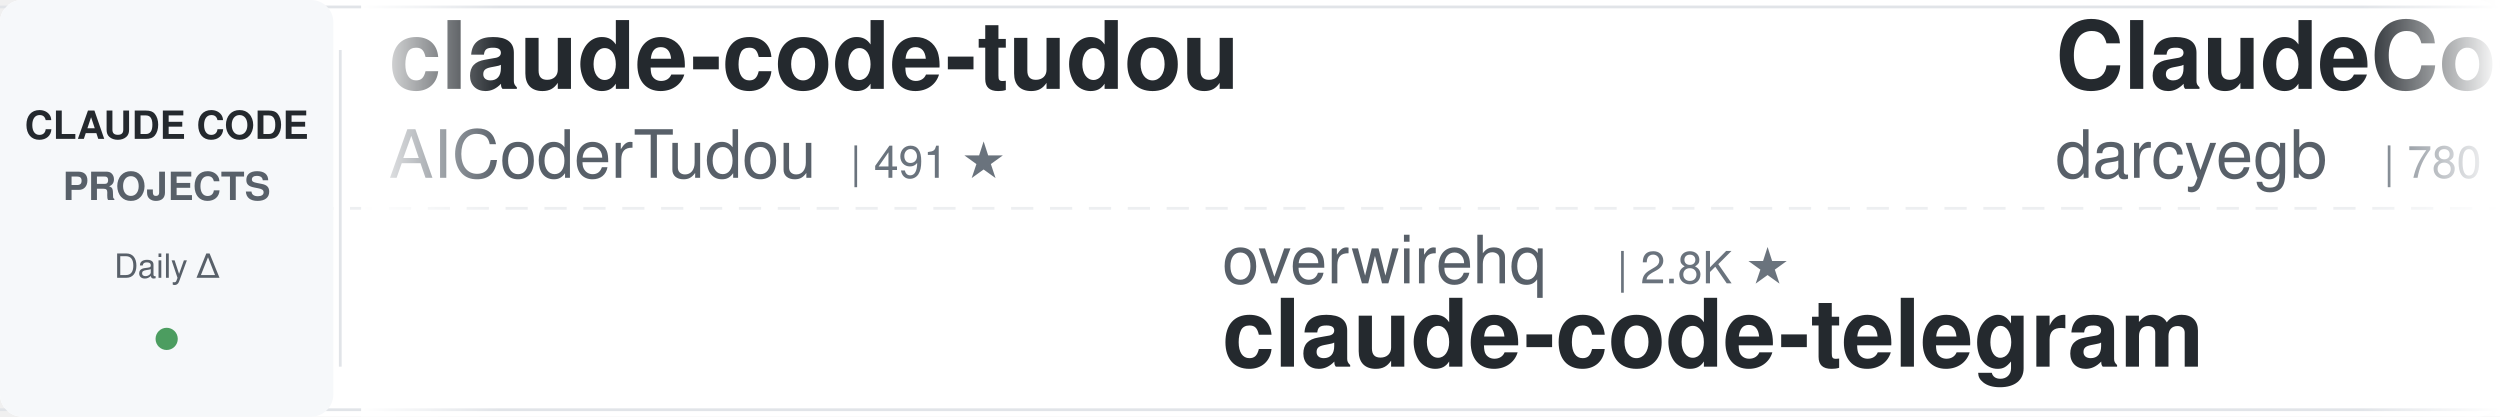
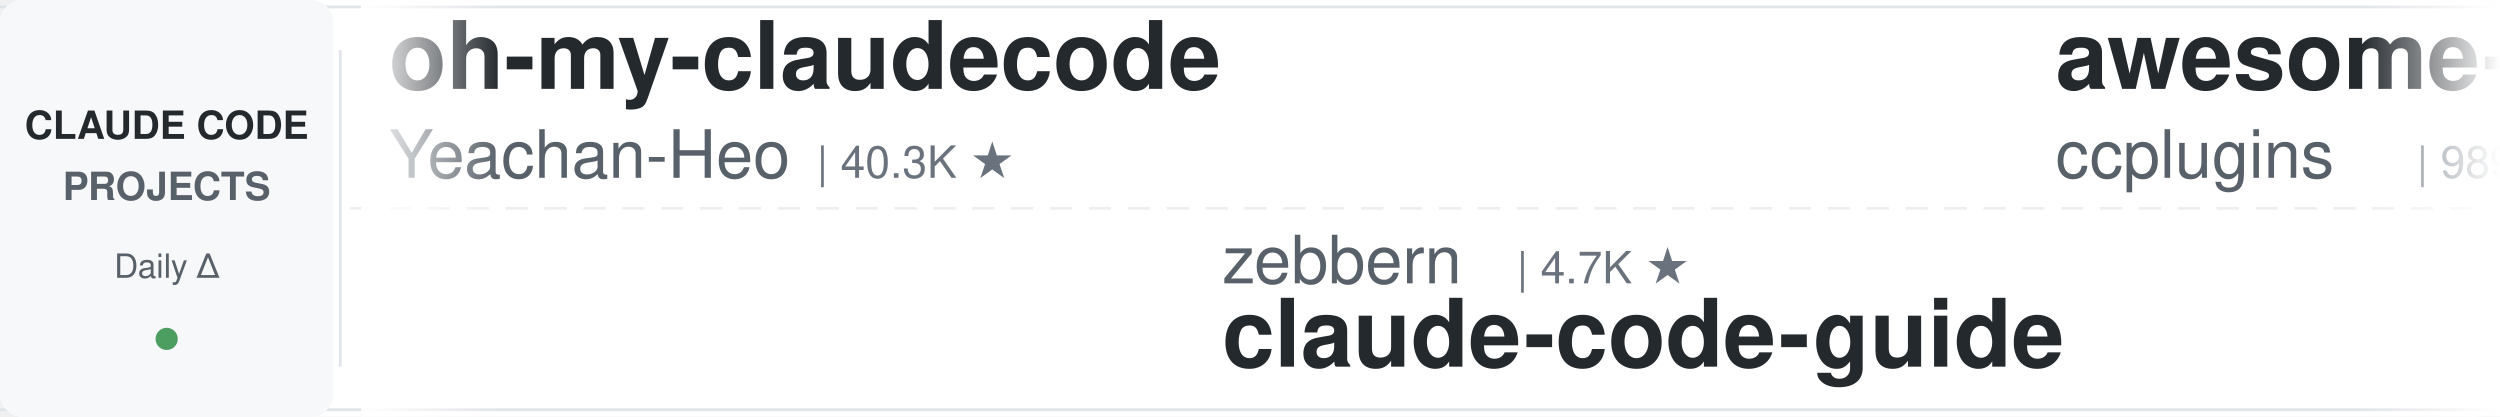
<svg xmlns="http://www.w3.org/2000/svg" width="900" height="150">
  <defs>
    <linearGradient id="leftFade" x1="0%" y1="0%" x2="100%" y2="0%">
      <stop offset="0%" style="stop-color:#ffffff;stop-opacity:1" />
      <stop offset="100%" style="stop-color:#ffffff;stop-opacity:0" />
    </linearGradient>
    <linearGradient id="rightFade" x1="0%" y1="0%" x2="100%" y2="0%">
      <stop offset="0%" style="stop-color:#ffffff;stop-opacity:0" />
      <stop offset="100%" style="stop-color:#ffffff;stop-opacity:1" />
    </linearGradient>
  </defs>
  <rect width="900" height="150" fill="#ffffff" rx="8" />
  <rect x="0" y="2" width="900" height="1" fill="#e1e4e8" />
  <rect x="0" y="147" width="900" height="1" fill="#e1e4e8" />
  <line x1="0" y1="75" x2="900" y2="75" stroke="#e1e4e8" stroke-width="1" stroke-dasharray="8 6" opacity="0.6" />
  <rect x="0" y="0" width="120" height="150" fill="#f6f8fa" rx="8" />
  <text x="60" y="50" font-family="-apple-system, BlinkMacSystemFont, 'Segoe UI', Helvetica, Arial, sans-serif" font-size="14" font-weight="600" fill="#24292e" text-anchor="middle">CLAUDE CODE</text>
  <text x="60" y="72" font-family="-apple-system, BlinkMacSystemFont, 'Segoe UI', Helvetica, Arial, sans-serif" font-size="14" font-weight="600" fill="#586069" text-anchor="middle">PROJECTS</text>
  <text x="60" y="100" font-family="-apple-system, BlinkMacSystemFont, 'Segoe UI', Helvetica, Arial, sans-serif" font-size="12" font-weight="500" fill="#586069" text-anchor="middle">Daily Δ</text>
  <circle cx="60" cy="122" r="4" fill="#22863a" opacity="0.8" />
  <rect x="122" y="18" width="1" height="114" fill="#e1e4e8" />
  <clipPath id="tickerClip">
    <rect x="130" y="0" width="770" height="150" />
  </clipPath>
  <g clip-path="url(#tickerClip)">
    <g id="tickerItems">
      <animateTransform attributeName="transform" attributeType="XML" type="translate" from="0 0" to="-3000 0" dur="54s" repeatCount="indefinite" />
      <g transform="translate(0, 0)">
-         <text x="140" y="32" font-family="-apple-system, BlinkMacSystemFont, 'Segoe UI', Helvetica, Arial, sans-serif" font-size="34" font-weight="600" fill="#24292e">claude-code-tudou</text>
-         <text x="140" y="64" font-family="-apple-system, BlinkMacSystemFont, 'Segoe UI', Helvetica, Arial, sans-serif" font-size="24" font-weight="400" fill="#586069">AICoderTudou</text>
-         <text x="306" y="64" font-family="-apple-system, BlinkMacSystemFont, 'Segoe UI', Helvetica, Arial, sans-serif" font-size="16" font-weight="500" fill="#6a737d">| 491 ★</text>
+         <text x="140" y="32" font-family="-apple-system, BlinkMacSystemFont, 'Segoe UI', Helvetica, Arial, sans-serif" font-size="34" font-weight="600" fill="#24292e">oh-my-claudecode</text>
+         <text x="140" y="64" font-family="-apple-system, BlinkMacSystemFont, 'Segoe UI', Helvetica, Arial, sans-serif" font-size="24" font-weight="400" fill="#586069">Yeachan-Heo</text>
+         <text x="294" y="64" font-family="-apple-system, BlinkMacSystemFont, 'Segoe UI', Helvetica, Arial, sans-serif" font-size="16" font-weight="500" fill="#6a737d">| 40.3K ★</text>
      </g>
      <g transform="translate(300, 0)">
-         <text x="140" y="102" font-family="-apple-system, BlinkMacSystemFont, 'Segoe UI', Helvetica, Arial, sans-serif" font-size="24" font-weight="400" fill="#586069">overwirehq</text>
-         <text x="282" y="102" font-family="-apple-system, BlinkMacSystemFont, 'Segoe UI', Helvetica, Arial, sans-serif" font-size="16" font-weight="500" fill="#6a737d">| 2.8K ★</text>
-         <text x="140" y="132" font-family="-apple-system, BlinkMacSystemFont, 'Segoe UI', Helvetica, Arial, sans-serif" font-size="34" font-weight="600" fill="#24292e">claude-code-telegram</text>
+         <text x="140" y="102" font-family="-apple-system, BlinkMacSystemFont, 'Segoe UI', Helvetica, Arial, sans-serif" font-size="24" font-weight="400" fill="#586069">zebbern</text>
+         <text x="246" y="102" font-family="-apple-system, BlinkMacSystemFont, 'Segoe UI', Helvetica, Arial, sans-serif" font-size="16" font-weight="500" fill="#6a737d">| 4.7K ★</text>
+         <text x="140" y="132" font-family="-apple-system, BlinkMacSystemFont, 'Segoe UI', Helvetica, Arial, sans-serif" font-size="34" font-weight="600" fill="#24292e">claude-code-guide</text>
      </g>
      <g transform="translate(600, 0)">
-         <text x="140" y="32" font-family="-apple-system, BlinkMacSystemFont, 'Segoe UI', Helvetica, Arial, sans-serif" font-size="34" font-weight="600" fill="#24292e">ClaudeCodeAgents</text>
-         <text x="140" y="64" font-family="-apple-system, BlinkMacSystemFont, 'Segoe UI', Helvetica, Arial, sans-serif" font-size="24" font-weight="400" fill="#586069">darcyegb</text>
-         <text x="258" y="64" font-family="-apple-system, BlinkMacSystemFont, 'Segoe UI', Helvetica, Arial, sans-serif" font-size="16" font-weight="500" fill="#6a737d">| 780 ★</text>
+         <text x="140" y="32" font-family="-apple-system, BlinkMacSystemFont, 'Segoe UI', Helvetica, Arial, sans-serif" font-size="34" font-weight="600" fill="#24292e">awesome-claude-code-plug...</text>
+         <text x="140" y="64" font-family="-apple-system, BlinkMacSystemFont, 'Segoe UI', Helvetica, Arial, sans-serif" font-size="24" font-weight="400" fill="#586069">ccplugins</text>
+         <text x="270" y="64" font-family="-apple-system, BlinkMacSystemFont, 'Segoe UI', Helvetica, Arial, sans-serif" font-size="16" font-weight="500" fill="#6a737d">| 989 ★</text>
      </g>
      <g transform="translate(900, 0)">
-         <text x="140" y="102" font-family="-apple-system, BlinkMacSystemFont, 'Segoe UI', Helvetica, Arial, sans-serif" font-size="24" font-weight="400" fill="#586069">liuup</text>
-         <text x="222" y="102" font-family="-apple-system, BlinkMacSystemFont, 'Segoe UI', Helvetica, Arial, sans-serif" font-size="16" font-weight="500" fill="#6a737d">| 4.0K ★</text>
-         <text x="140" y="132" font-family="-apple-system, BlinkMacSystemFont, 'Segoe UI', Helvetica, Arial, sans-serif" font-size="34" font-weight="600" fill="#24292e">claude-code-analysis</text>
+         <text x="140" y="102" font-family="-apple-system, BlinkMacSystemFont, 'Segoe UI', Helvetica, Arial, sans-serif" font-size="24" font-weight="400" fill="#586069">fuergaosi233</text>
+         <text x="306" y="102" font-family="-apple-system, BlinkMacSystemFont, 'Segoe UI', Helvetica, Arial, sans-serif" font-size="16" font-weight="500" fill="#6a737d">| 2.8K ★</text>
+         <text x="140" y="132" font-family="-apple-system, BlinkMacSystemFont, 'Segoe UI', Helvetica, Arial, sans-serif" font-size="34" font-weight="600" fill="#24292e">claude-code-proxy</text>
      </g>
      <g transform="translate(1200, 0)">
-         <text x="140" y="32" font-family="-apple-system, BlinkMacSystemFont, 'Segoe UI', Helvetica, Arial, sans-serif" font-size="34" font-weight="600" fill="#24292e">claude_code_src</text>
-         <text x="140" y="64" font-family="-apple-system, BlinkMacSystemFont, 'Segoe UI', Helvetica, Arial, sans-serif" font-size="24" font-weight="400" fill="#586069">ponponon</text>
-         <text x="258" y="64" font-family="-apple-system, BlinkMacSystemFont, 'Segoe UI', Helvetica, Arial, sans-serif" font-size="16" font-weight="500" fill="#6a737d">| 2.3K ★</text>
+         <text x="140" y="32" font-family="-apple-system, BlinkMacSystemFont, 'Segoe UI', Helvetica, Arial, sans-serif" font-size="34" font-weight="600" fill="#24292e">learn-claude-code</text>
+         <text x="140" y="64" font-family="-apple-system, BlinkMacSystemFont, 'Segoe UI', Helvetica, Arial, sans-serif" font-size="24" font-weight="400" fill="#586069">shareAI-lab</text>
+         <text x="294" y="64" font-family="-apple-system, BlinkMacSystemFont, 'Segoe UI', Helvetica, Arial, sans-serif" font-size="16" font-weight="500" fill="#6a737d">| 79.4K ★</text>
      </g>
      <g transform="translate(1500, 0)">
-         <text x="140" y="102" font-family="-apple-system, BlinkMacSystemFont, 'Segoe UI', Helvetica, Arial, sans-serif" font-size="24" font-weight="400" fill="#586069">lintsinghua</text>
-         <text x="294" y="102" font-family="-apple-system, BlinkMacSystemFont, 'Segoe UI', Helvetica, Arial, sans-serif" font-size="16" font-weight="500" fill="#6a737d">| 4.3K ★</text>
-         <text x="140" y="132" font-family="-apple-system, BlinkMacSystemFont, 'Segoe UI', Helvetica, Arial, sans-serif" font-size="34" font-weight="600" fill="#24292e">claude-code-book</text>
+         <text x="140" y="102" font-family="-apple-system, BlinkMacSystemFont, 'Segoe UI', Helvetica, Arial, sans-serif" font-size="24" font-weight="400" fill="#586069">JrCx7scC</text>
+         <text x="258" y="102" font-family="-apple-system, BlinkMacSystemFont, 'Segoe UI', Helvetica, Arial, sans-serif" font-size="16" font-weight="500" fill="#6a737d">| 375 ★</text>
+         <text x="140" y="132" font-family="-apple-system, BlinkMacSystemFont, 'Segoe UI', Helvetica, Arial, sans-serif" font-size="34" font-weight="600" fill="#24292e">claude-code-source</text>
      </g>
      <g transform="translate(1800, 0)">
-         <text x="140" y="32" font-family="-apple-system, BlinkMacSystemFont, 'Segoe UI', Helvetica, Arial, sans-serif" font-size="34" font-weight="600" fill="#24292e">claude-code-spec-workflo...</text>
-         <text x="140" y="64" font-family="-apple-system, BlinkMacSystemFont, 'Segoe UI', Helvetica, Arial, sans-serif" font-size="24" font-weight="400" fill="#586069">Pimzino</text>
-         <text x="246" y="64" font-family="-apple-system, BlinkMacSystemFont, 'Segoe UI', Helvetica, Arial, sans-serif" font-size="16" font-weight="500" fill="#6a737d">| 3.9K ★</text>
+         <text x="140" y="32" font-family="-apple-system, BlinkMacSystemFont, 'Segoe UI', Helvetica, Arial, sans-serif" font-size="34" font-weight="600" fill="#24292e">claude-code-from-scratch</text>
+         <text x="140" y="64" font-family="-apple-system, BlinkMacSystemFont, 'Segoe UI', Helvetica, Arial, sans-serif" font-size="24" font-weight="400" fill="#586069">Windy3f3f3f3f</text>
+         <text x="318" y="64" font-family="-apple-system, BlinkMacSystemFont, 'Segoe UI', Helvetica, Arial, sans-serif" font-size="16" font-weight="500" fill="#6a737d">| 2.8K ★</text>
      </g>
      <g transform="translate(2100, 0)">
-         <text x="140" y="102" font-family="-apple-system, BlinkMacSystemFont, 'Segoe UI', Helvetica, Arial, sans-serif" font-size="24" font-weight="400" fill="#586069">Windy3f3f3f3f</text>
-         <text x="318" y="102" font-family="-apple-system, BlinkMacSystemFont, 'Segoe UI', Helvetica, Arial, sans-serif" font-size="16" font-weight="500" fill="#6a737d">| 2.8K ★</text>
-         <text x="140" y="132" font-family="-apple-system, BlinkMacSystemFont, 'Segoe UI', Helvetica, Arial, sans-serif" font-size="34" font-weight="600" fill="#24292e">claude-code-from-scratch</text>
+         <text x="140" y="102" font-family="-apple-system, BlinkMacSystemFont, 'Segoe UI', Helvetica, Arial, sans-serif" font-size="24" font-weight="400" fill="#586069">andrew-kramer-inno</text>
+         <text x="378" y="102" font-family="-apple-system, BlinkMacSystemFont, 'Segoe UI', Helvetica, Arial, sans-serif" font-size="16" font-weight="500" fill="#6a737d">| 594 ★</text>
+         <text x="140" y="132" font-family="-apple-system, BlinkMacSystemFont, 'Segoe UI', Helvetica, Arial, sans-serif" font-size="34" font-weight="600" fill="#24292e">claude-code-source-build</text>
      </g>
      <g transform="translate(2400, 0)">
-         <text x="140" y="32" font-family="-apple-system, BlinkMacSystemFont, 'Segoe UI', Helvetica, Arial, sans-serif" font-size="34" font-weight="600" fill="#24292e">ECC</text>
-         <text x="140" y="64" font-family="-apple-system, BlinkMacSystemFont, 'Segoe UI', Helvetica, Arial, sans-serif" font-size="24" font-weight="400" fill="#586069">affaan-m</text>
-         <text x="258" y="64" font-family="-apple-system, BlinkMacSystemFont, 'Segoe UI', Helvetica, Arial, sans-serif" font-size="16" font-weight="500" fill="#6a737d">| 290.5K ★</text>
+         <text x="140" y="32" font-family="-apple-system, BlinkMacSystemFont, 'Segoe UI', Helvetica, Arial, sans-serif" font-size="34" font-weight="600" fill="#24292e">Claude-Code-Game-Studios</text>
+         <text x="140" y="64" font-family="-apple-system, BlinkMacSystemFont, 'Segoe UI', Helvetica, Arial, sans-serif" font-size="24" font-weight="400" fill="#586069">Donchitos</text>
+         <text x="270" y="64" font-family="-apple-system, BlinkMacSystemFont, 'Segoe UI', Helvetica, Arial, sans-serif" font-size="16" font-weight="500" fill="#6a737d">| 27.9K ★</text>
      </g>
      <g transform="translate(2700, 0)">
-         <text x="140" y="102" font-family="-apple-system, BlinkMacSystemFont, 'Segoe UI', Helvetica, Arial, sans-serif" font-size="24" font-weight="400" fill="#586069">ykdojo</text>
-         <text x="234" y="102" font-family="-apple-system, BlinkMacSystemFont, 'Segoe UI', Helvetica, Arial, sans-serif" font-size="16" font-weight="500" fill="#6a737d">| 10.3K ★</text>
-         <text x="140" y="132" font-family="-apple-system, BlinkMacSystemFont, 'Segoe UI', Helvetica, Arial, sans-serif" font-size="34" font-weight="600" fill="#24292e">claude-code-tips</text>
+         <text x="140" y="102" font-family="-apple-system, BlinkMacSystemFont, 'Segoe UI', Helvetica, Arial, sans-serif" font-size="24" font-weight="400" fill="#586069">VoltAgent</text>
+         <text x="270" y="102" font-family="-apple-system, BlinkMacSystemFont, 'Segoe UI', Helvetica, Arial, sans-serif" font-size="16" font-weight="500" fill="#6a737d">| 26.1K ★</text>
+         <text x="140" y="132" font-family="-apple-system, BlinkMacSystemFont, 'Segoe UI', Helvetica, Arial, sans-serif" font-size="34" font-weight="600" fill="#24292e">awesome-claude-code-suba...</text>
      </g>
      <g transform="translate(3000, 0)">
-         <text x="140" y="32" font-family="-apple-system, BlinkMacSystemFont, 'Segoe UI', Helvetica, Arial, sans-serif" font-size="34" font-weight="600" fill="#24292e">claude-code-tudou</text>
-         <text x="140" y="64" font-family="-apple-system, BlinkMacSystemFont, 'Segoe UI', Helvetica, Arial, sans-serif" font-size="24" font-weight="400" fill="#586069">AICoderTudou</text>
-         <text x="306" y="64" font-family="-apple-system, BlinkMacSystemFont, 'Segoe UI', Helvetica, Arial, sans-serif" font-size="16" font-weight="500" fill="#6a737d">| 491 ★</text>
+         <text x="140" y="32" font-family="-apple-system, BlinkMacSystemFont, 'Segoe UI', Helvetica, Arial, sans-serif" font-size="34" font-weight="600" fill="#24292e">oh-my-claudecode</text>
+         <text x="140" y="64" font-family="-apple-system, BlinkMacSystemFont, 'Segoe UI', Helvetica, Arial, sans-serif" font-size="24" font-weight="400" fill="#586069">Yeachan-Heo</text>
+         <text x="294" y="64" font-family="-apple-system, BlinkMacSystemFont, 'Segoe UI', Helvetica, Arial, sans-serif" font-size="16" font-weight="500" fill="#6a737d">| 40.3K ★</text>
      </g>
      <g transform="translate(3300, 0)">
-         <text x="140" y="102" font-family="-apple-system, BlinkMacSystemFont, 'Segoe UI', Helvetica, Arial, sans-serif" font-size="24" font-weight="400" fill="#586069">overwirehq</text>
-         <text x="282" y="102" font-family="-apple-system, BlinkMacSystemFont, 'Segoe UI', Helvetica, Arial, sans-serif" font-size="16" font-weight="500" fill="#6a737d">| 2.8K ★</text>
-         <text x="140" y="132" font-family="-apple-system, BlinkMacSystemFont, 'Segoe UI', Helvetica, Arial, sans-serif" font-size="34" font-weight="600" fill="#24292e">claude-code-telegram</text>
+         <text x="140" y="102" font-family="-apple-system, BlinkMacSystemFont, 'Segoe UI', Helvetica, Arial, sans-serif" font-size="24" font-weight="400" fill="#586069">zebbern</text>
+         <text x="246" y="102" font-family="-apple-system, BlinkMacSystemFont, 'Segoe UI', Helvetica, Arial, sans-serif" font-size="16" font-weight="500" fill="#6a737d">| 4.7K ★</text>
+         <text x="140" y="132" font-family="-apple-system, BlinkMacSystemFont, 'Segoe UI', Helvetica, Arial, sans-serif" font-size="34" font-weight="600" fill="#24292e">claude-code-guide</text>
      </g>
      <g transform="translate(3600, 0)">
-         <text x="140" y="32" font-family="-apple-system, BlinkMacSystemFont, 'Segoe UI', Helvetica, Arial, sans-serif" font-size="34" font-weight="600" fill="#24292e">ClaudeCodeAgents</text>
-         <text x="140" y="64" font-family="-apple-system, BlinkMacSystemFont, 'Segoe UI', Helvetica, Arial, sans-serif" font-size="24" font-weight="400" fill="#586069">darcyegb</text>
-         <text x="258" y="64" font-family="-apple-system, BlinkMacSystemFont, 'Segoe UI', Helvetica, Arial, sans-serif" font-size="16" font-weight="500" fill="#6a737d">| 780 ★</text>
+         <text x="140" y="32" font-family="-apple-system, BlinkMacSystemFont, 'Segoe UI', Helvetica, Arial, sans-serif" font-size="34" font-weight="600" fill="#24292e">awesome-claude-code-plug...</text>
+         <text x="140" y="64" font-family="-apple-system, BlinkMacSystemFont, 'Segoe UI', Helvetica, Arial, sans-serif" font-size="24" font-weight="400" fill="#586069">ccplugins</text>
+         <text x="270" y="64" font-family="-apple-system, BlinkMacSystemFont, 'Segoe UI', Helvetica, Arial, sans-serif" font-size="16" font-weight="500" fill="#6a737d">| 989 ★</text>
      </g>
      <g transform="translate(3900, 0)">
-         <text x="140" y="102" font-family="-apple-system, BlinkMacSystemFont, 'Segoe UI', Helvetica, Arial, sans-serif" font-size="24" font-weight="400" fill="#586069">liuup</text>
-         <text x="222" y="102" font-family="-apple-system, BlinkMacSystemFont, 'Segoe UI', Helvetica, Arial, sans-serif" font-size="16" font-weight="500" fill="#6a737d">| 4.0K ★</text>
-         <text x="140" y="132" font-family="-apple-system, BlinkMacSystemFont, 'Segoe UI', Helvetica, Arial, sans-serif" font-size="34" font-weight="600" fill="#24292e">claude-code-analysis</text>
+         <text x="140" y="102" font-family="-apple-system, BlinkMacSystemFont, 'Segoe UI', Helvetica, Arial, sans-serif" font-size="24" font-weight="400" fill="#586069">fuergaosi233</text>
+         <text x="306" y="102" font-family="-apple-system, BlinkMacSystemFont, 'Segoe UI', Helvetica, Arial, sans-serif" font-size="16" font-weight="500" fill="#6a737d">| 2.8K ★</text>
+         <text x="140" y="132" font-family="-apple-system, BlinkMacSystemFont, 'Segoe UI', Helvetica, Arial, sans-serif" font-size="34" font-weight="600" fill="#24292e">claude-code-proxy</text>
      </g>
    </g>
  </g>
  <rect x="130" y="0" width="50" height="150" fill="url(#leftFade)" />
  <rect x="850" y="0" width="50" height="150" fill="url(#rightFade)" />
</svg>
